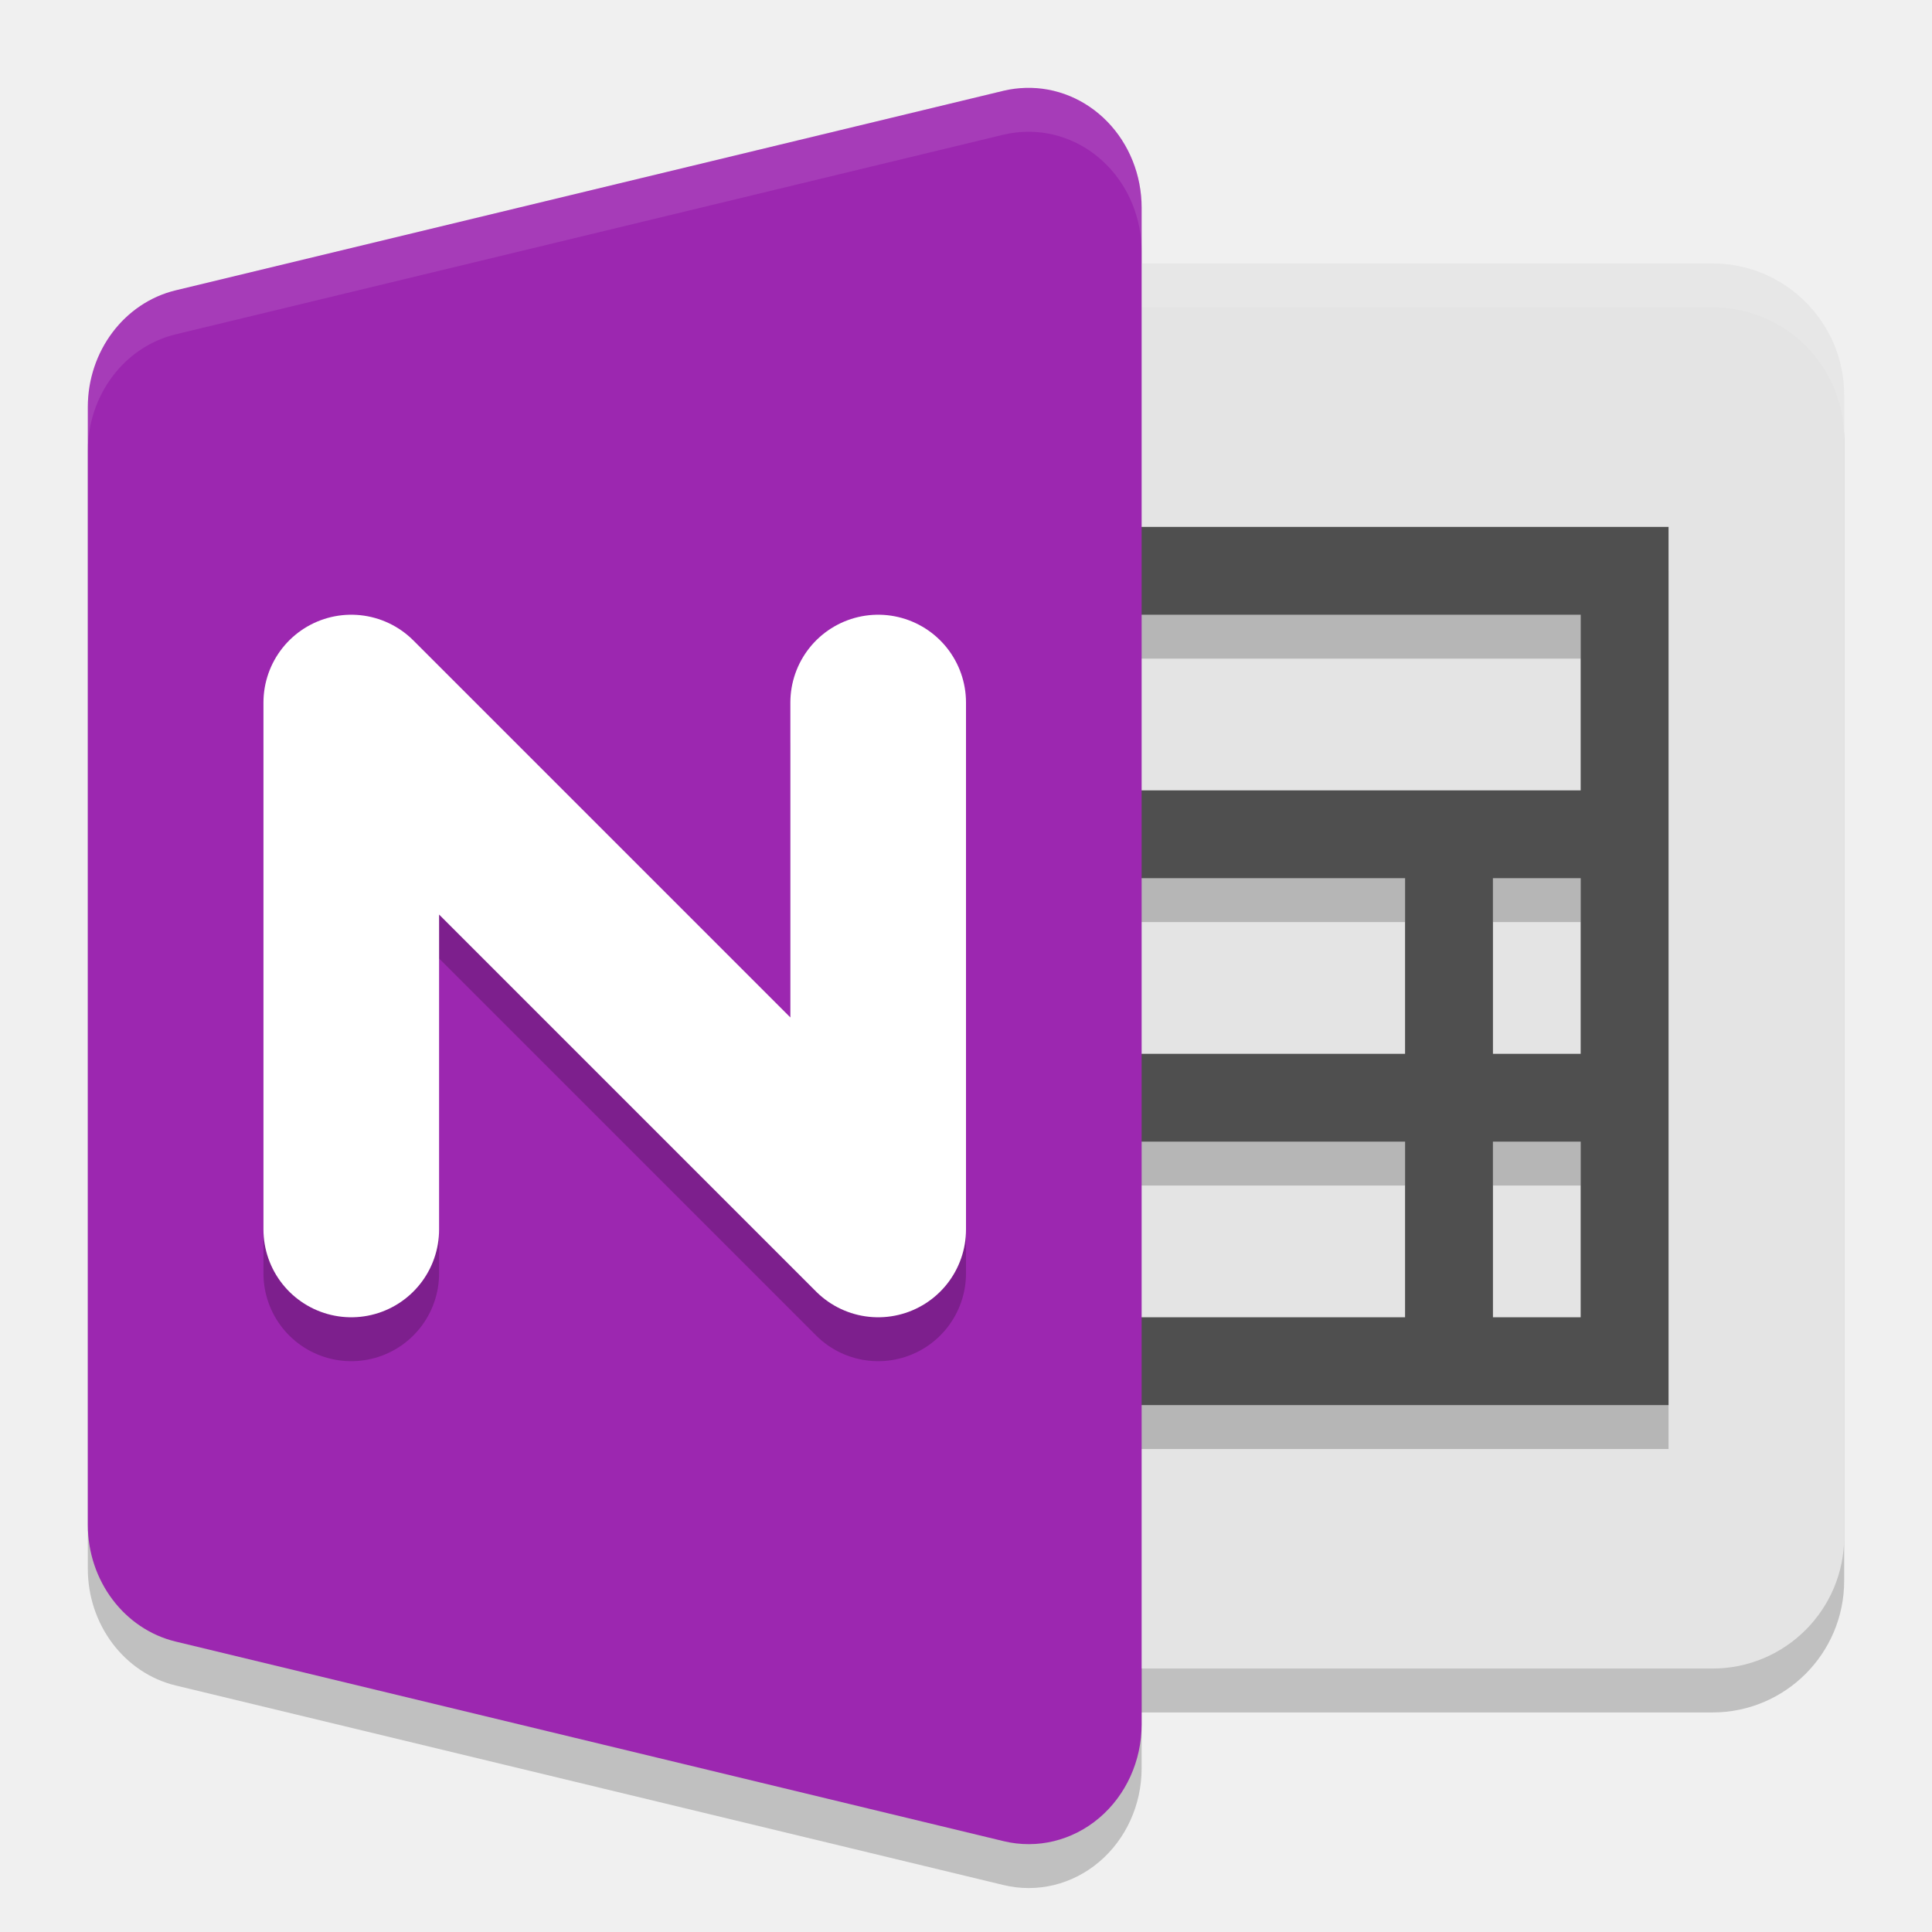
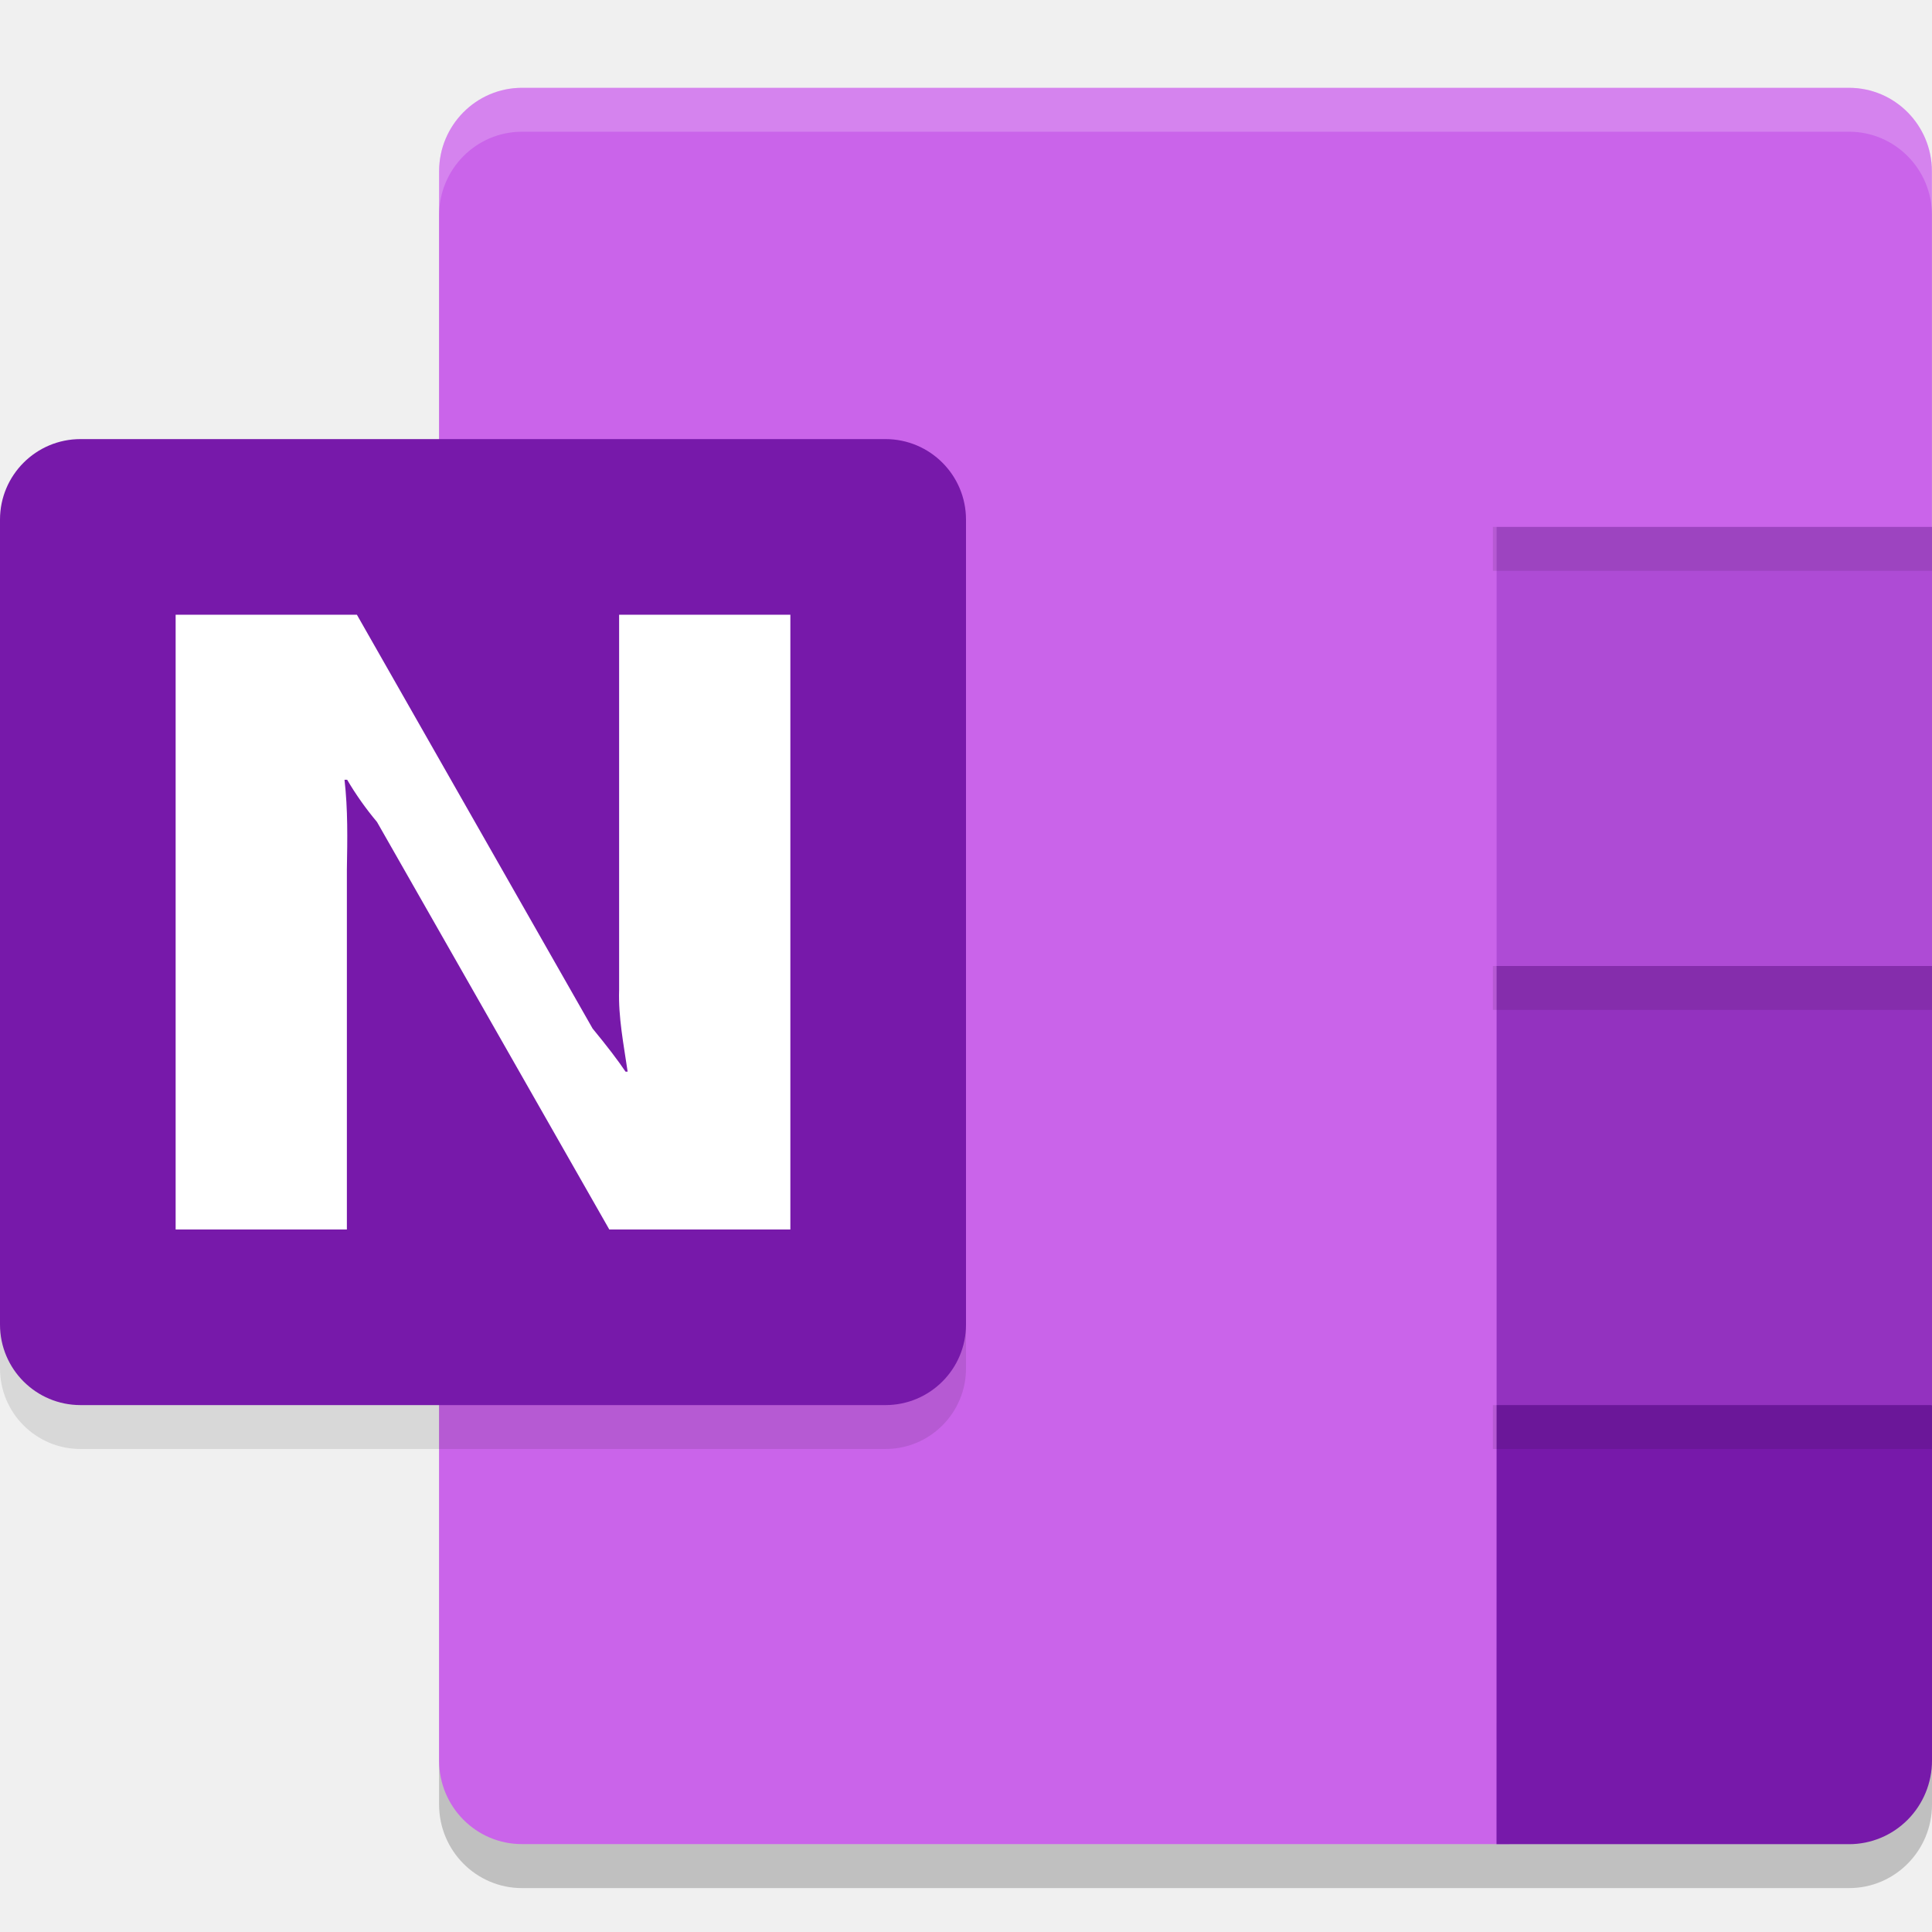
<svg xmlns="http://www.w3.org/2000/svg" width="22" height="22" version="1.1">
-   <g transform="translate(-1,-1)">
-     <rect style="opacity:0.2" width="12" height="16" x="10" y="4.5" rx="1.5" ry="1.5" />
-     <path style="opacity:0.2" d="M 12.677,2.501 A 1.286,1.364 0 0 0 12.43,2.533 L 3.001,4.806 A 1.286,1.364 0 0 0 2,6.136 V 12.5 18.864 A 1.286,1.364 0 0 0 3.001,20.193 L 12.43,22.466 A 1.286,1.364 0 0 0 14,21.136 V 12.5 3.863 A 1.286,1.364 0 0 0 12.677,2.501 Z" />
-     <rect style="fill:#e4e4e4" width="12" height="16" x="10" y="4" rx="1.5" ry="1.5" />
-     <path style="opacity:0.1;fill:#ffffff" d="M 11.5,4 C 10.669,4 10,4.669 10,5.5 V 6 C 10,5.169 10.669,4.5 11.5,4.5 H 20.5 C 21.331,4.5 22,5.169 22,6 V 5.5 C 22,4.669 21.331,4 20.5,4 Z" />
-     <path style="opacity:0.2" d="M 11,7.5 V 8.5 H 19 V 10.5 H 11 V 11.5 H 17 V 13.5 H 11 V 14.5 H 17 V 16.5 H 11 V 17.5 H 20 V 7.5 Z M 19,8.5 V 10.5 Z M 18,11.5 H 19 V 13.5 H 18 Z M 18,14.5 H 19 V 16.5 H 18 Z" />
-     <path style="fill:#4f4f4f" d="M 11,7 V 8 H 19 V 10 H 11 V 11 H 17 V 13 H 11 V 14 H 17 V 16 H 11 V 17 H 20 V 7 Z M 18,11 H 19 V 13 H 18 Z M 18,14 H 19 V 16 H 18 Z" />
-     <path style="fill:#9c27b0" d="M 12.677,2.001 A 1.286,1.364 0 0 0 12.43,2.033 L 3.001,4.306 A 1.286,1.364 0 0 0 2,5.636 V 12 18.364 A 1.286,1.364 0 0 0 3.001,19.693 L 12.43,21.966 A 1.286,1.364 0 0 0 14,20.636 V 12 3.363 A 1.286,1.364 0 0 0 12.677,2.001 Z" />
-     <path style="opacity:0.1;fill:#ffffff" d="M 12.677,2.001 A 1.286,1.364 0 0 0 12.43,2.033 L 3.001,4.307 A 1.286,1.364 0 0 0 2,5.636 V 6.136 A 1.286,1.364 0 0 1 3.001,4.807 L 12.43,2.533 A 1.286,1.364 0 0 1 12.677,2.501 1.286,1.364 0 0 1 14,3.863 V 3.363 A 1.286,1.364 0 0 0 12.677,2.001 Z" />
-     <path style="opacity:0.2;fill:none;stroke:#000000;stroke-width:2;stroke-linecap:round;stroke-linejoin:round" d="M 5,15.5 V 9.5 L 11,15.5 V 9.5" />
-     <path style="fill:none;stroke:#ffffff;stroke-width:2;stroke-linecap:round;stroke-linejoin:round" d="M 5,15 V 9 L 11,15 V 9" />
-   </g>
+   <path style="opacity:0.2" d="M 5.944,1.5 A 0.944,0.952 0 0 0 5,2.452 V 20.548 A 0.944,0.952 0 0 0 5.944,21.5 h 11.098 4.014 A 0.944,0.952 0 0 0 22,20.548 V 16.5 H 18.694 L 22,6.5 V 2.452 A 0.944,0.952 0 0 0 21.056,1.5 Z" />
+   <path style="fill:#ca64ea" d="M 5.944,1 H 21.055 c 0.522,1e-7 0.944,0.426 0.944,0.952 V 6.142 L 20.888,18.72 c 1.2e-5,0.526 -0.474,0.726 -0.944,0.952 l -2.758,1.327 H 5.944 C 5.423,21 5,20.574 5,20.048 V 1.952 C 5,1.426 5.423,1 5.944,1 Z" />
+   <path style="fill:#ae4bd5" d="M 17.042,6 V 11 L 19.521,13.282 22,11 V 6 Z" />
+   <path style="fill:#9332bf" d="m 17.042,11 v 5 L 19.521,18.425 22,16 v -5 z" />
+   <path style="fill:#7719aa" d="m 17.042,16 h 4.958 v 4.048 A 0.944,0.952 0 0 1 21.055,21 h -4.014 z" />
+   <path style="opacity:0.1" d="M 0.917,5.5 H 10.083 A 0.917,0.917 0 0 1 11,6.417 v 9.167 A 0.917,0.917 0 0 1 10.083,16.5 H 0.917 A 0.917,0.917 0 0 1 0,15.583 V 6.417 A 0.917,0.917 0 0 1 0.917,5.5 Z" />
+   <path style="fill:#7719aa" d="M 0.917,5 H 10.083 A 0.917,0.917 0 0 1 11,5.917 v 9.167 A 0.917,0.917 0 0 1 10.083,16 H 0.917 A 0.917,0.917 0 0 1 0,15.083 V 5.917 A 0.917,0.917 0 0 1 0.917,5 Z" />
+   <path style="fill:#ffffff" d="m 2,7 h 2.064 l 2.684,4.712 c 0.167,0.203 0.292,0.367 0.375,0.491 h 0.024 C 7.102,11.894 7.04,11.584 7.05,11.274 V 7 H 9 v 7 H 6.938 L 4.293,9.36 C 4.164,9.206 4.051,9.046 3.953,8.879 h -0.03 c 0.039,0.339 0.033,0.679 0.027,1.019 V 14 H 2 Z" />
+   <rect style="opacity:0.1" width="5" height=".5" x="17" y="16" />
+   <rect style="opacity:0.1" width="5" height=".5" x="17" y="11" />
+   <rect style="opacity:0.1" width="5" height=".5" x="17" y="6" />
+   <path style="opacity:0.2;fill:#ffffff" d="M 5.944,1 A 0.944,0.952 0 0 0 5,1.952 v 0.5 A 0.944,0.952 0 0 1 5.944,1.5 H 21.056 A 0.944,0.952 0 0 1 22,2.452 v -0.5 A 0.944,0.952 0 0 0 21.056,1 Z" />
</svg>
